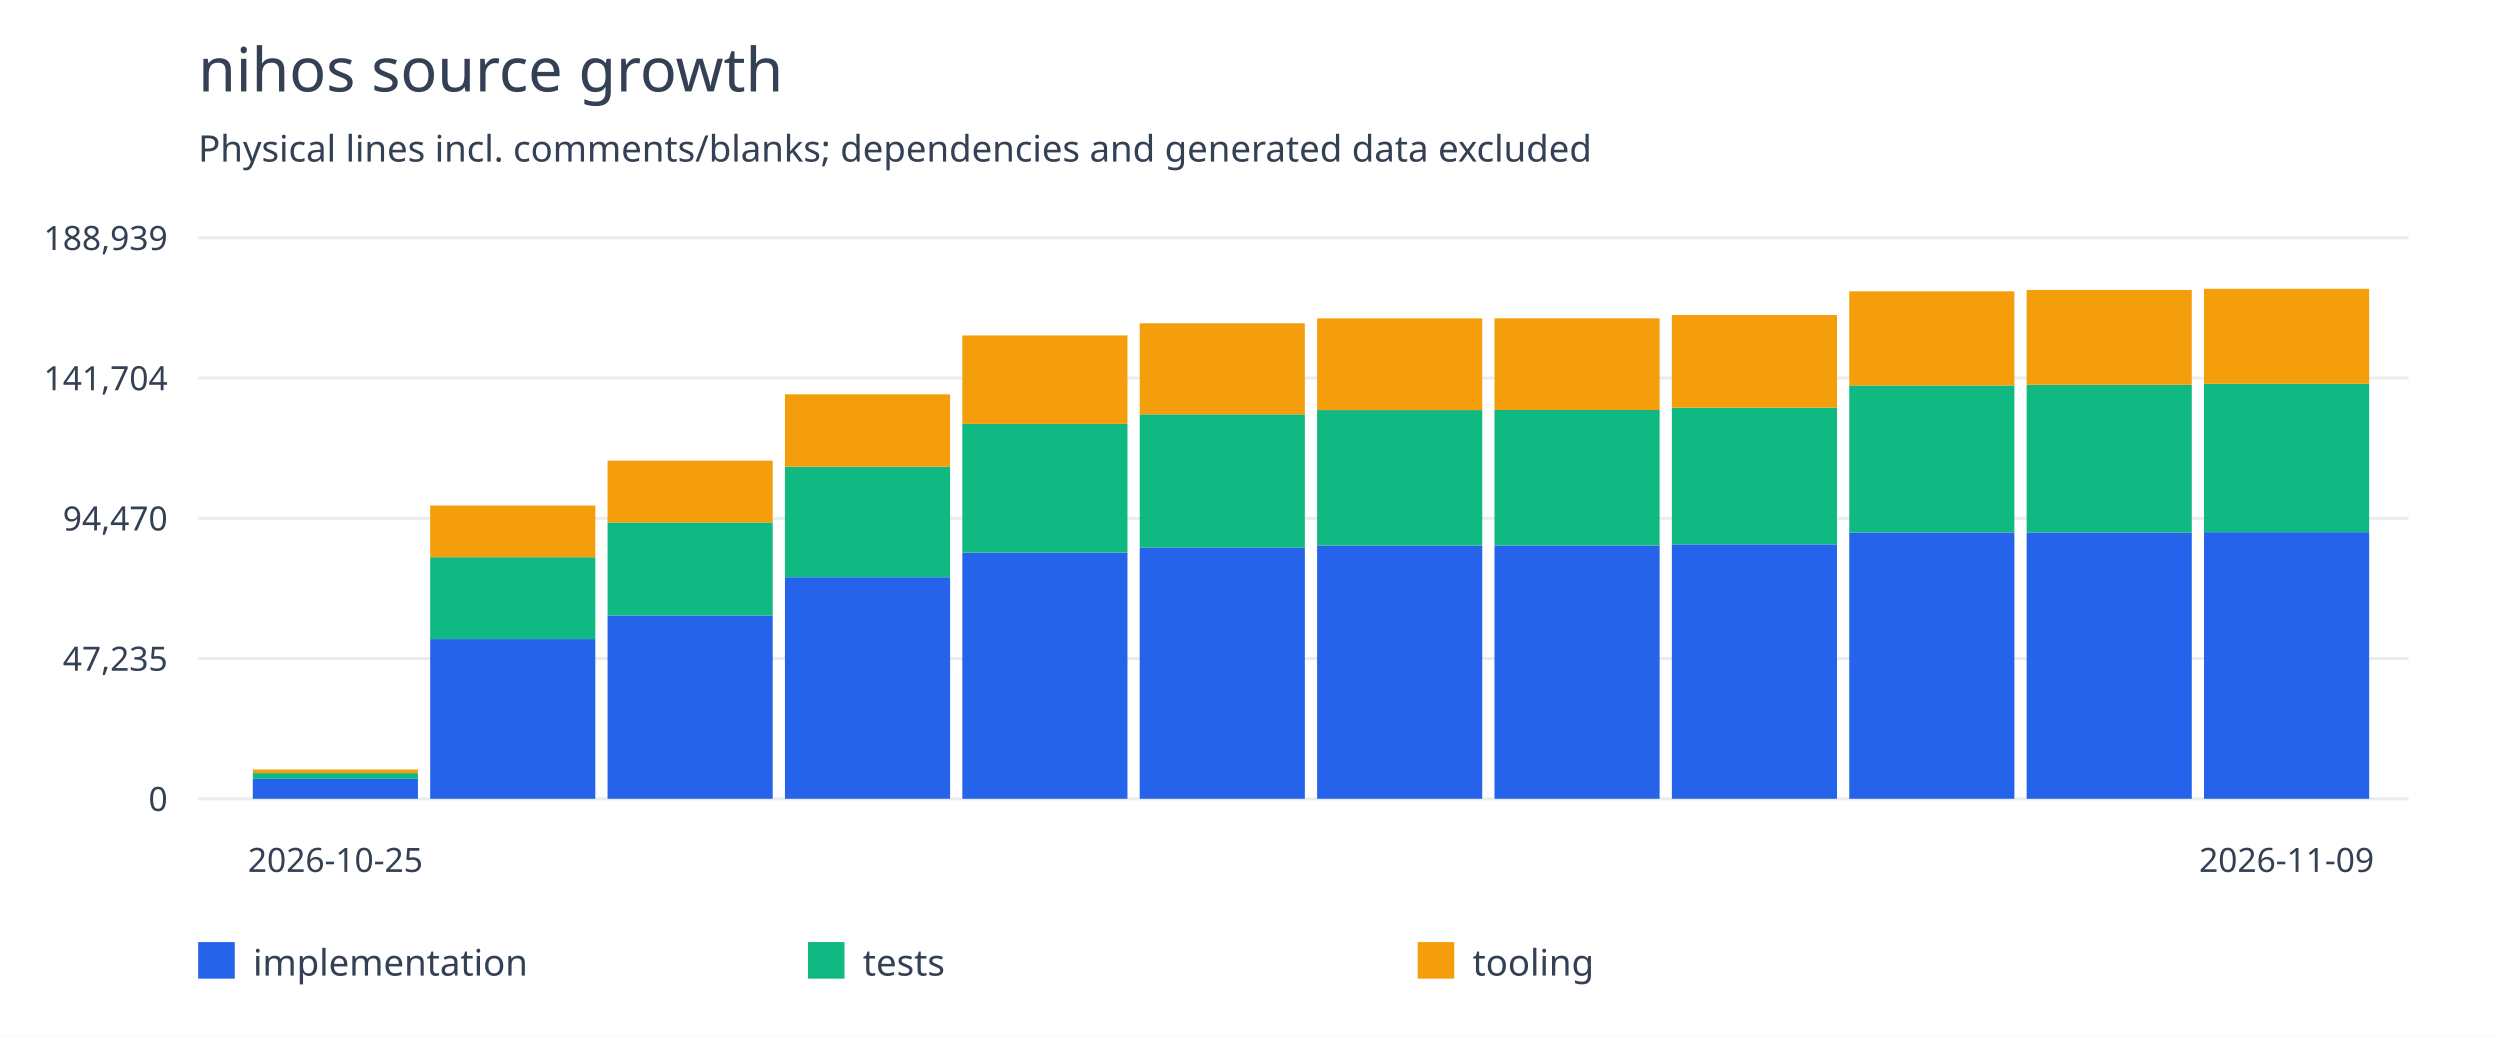
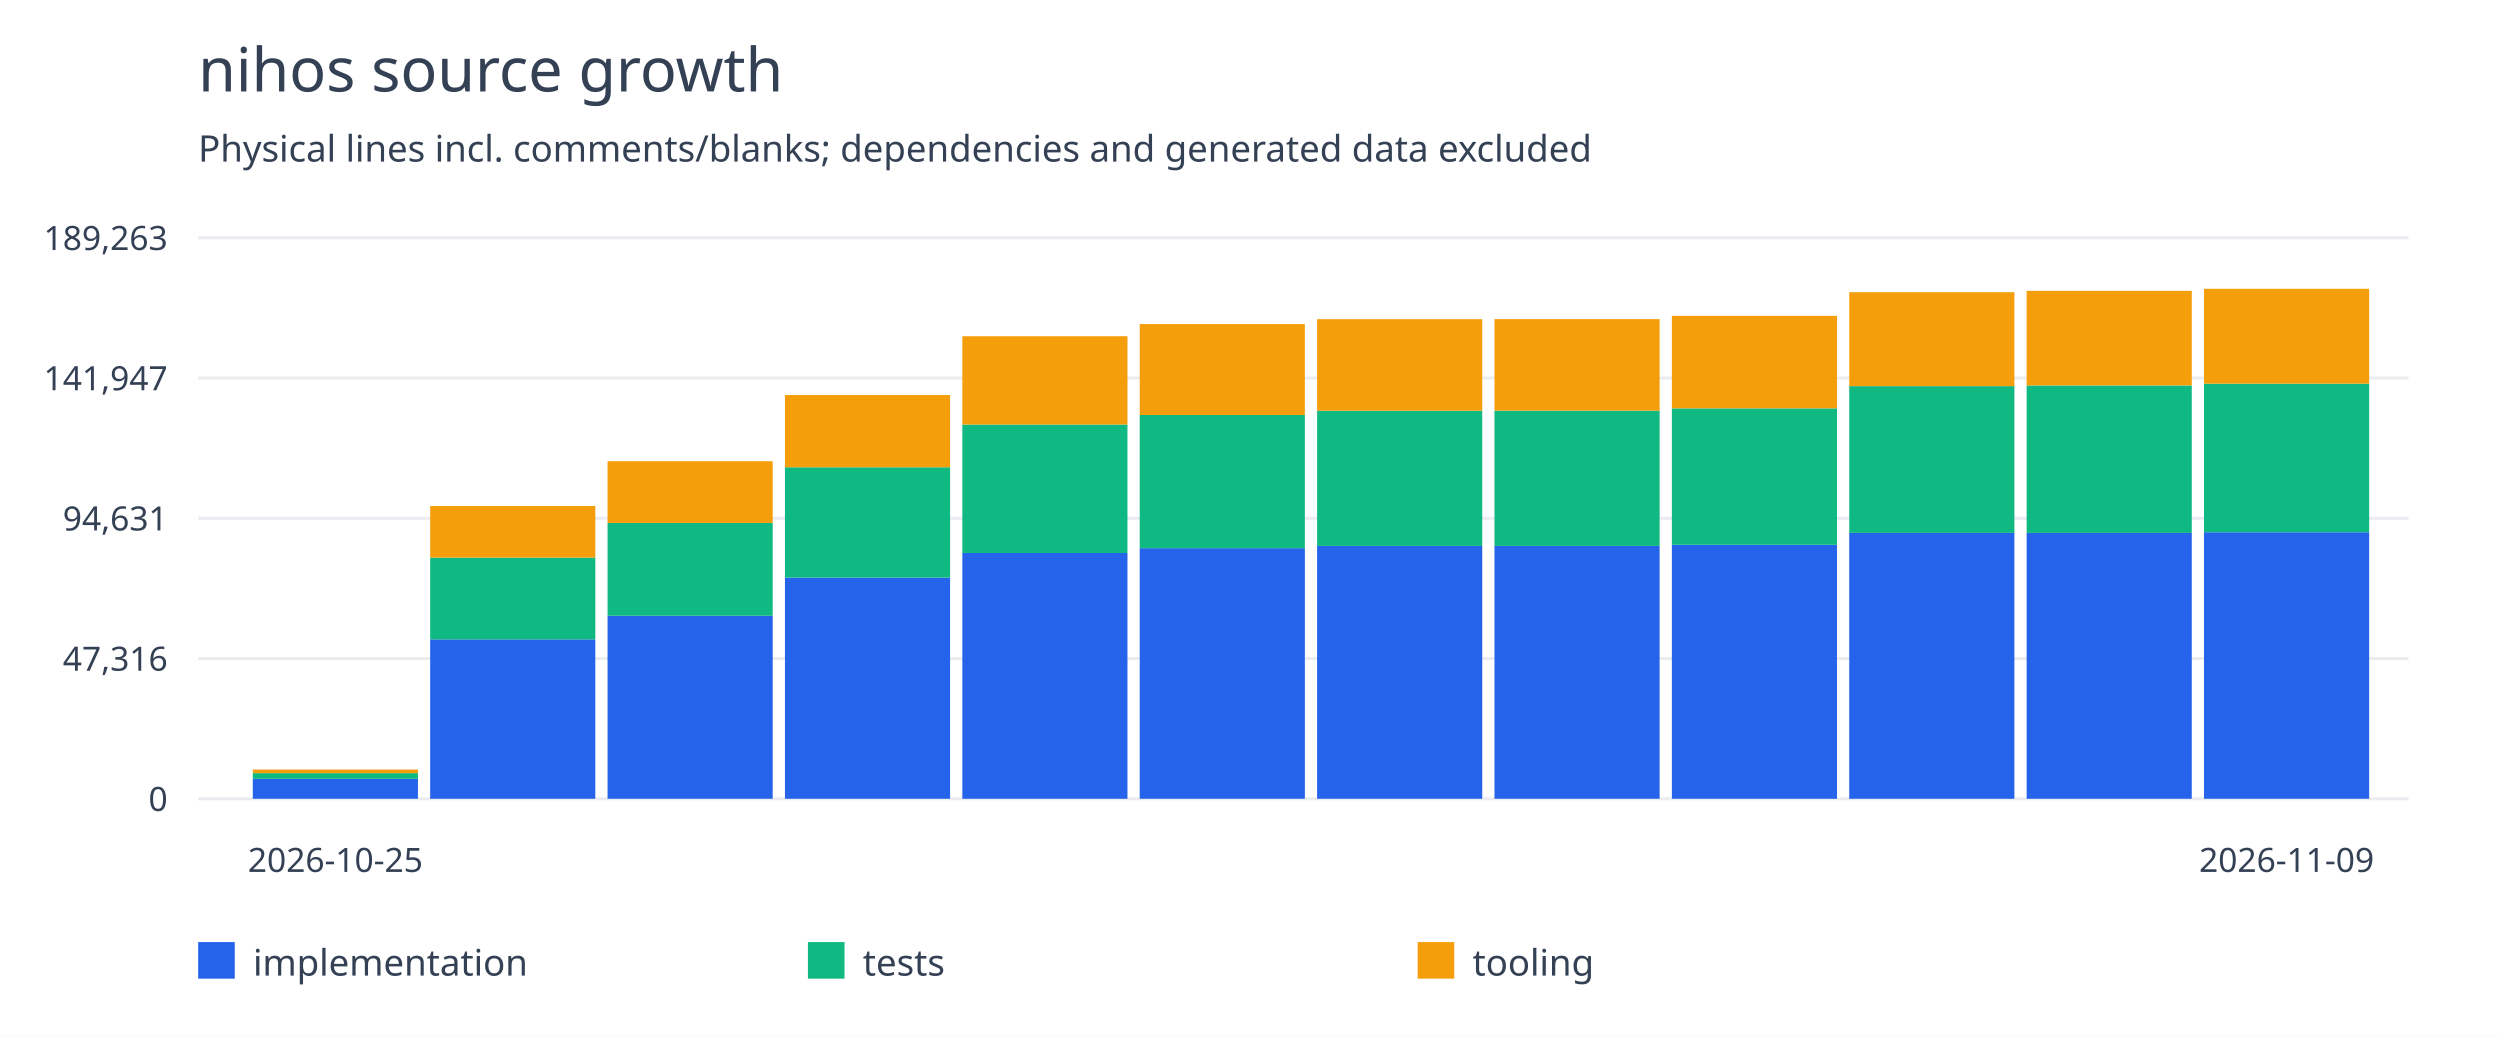
<svg xmlns="http://www.w3.org/2000/svg" width="820" height="340" viewBox="0 0 820 340">
  <rect width="100%" height="100%" fill="white" />
  <g font-family="system-ui,sans-serif" fill="#344054">
    <text x="65" y="30" font-size="20">nihos source growth</text>
    <text x="65" y="53" font-size="12">Physical lines incl. comments/blanks; dependencies and generated data excluded</text>
    <path d="M65 262.0H790" stroke="#eaecf0" />
    <text x="55" y="266.0" text-anchor="end" font-size="11">0</text>
    <path d="M65 216.0H790" stroke="#eaecf0" />
-     <text x="55" y="220.0" text-anchor="end" font-size="11">47,235</text>
+     <text x="55" y="220.0" text-anchor="end" font-size="11">47,316</text>
    <path d="M65 170.0H790" stroke="#eaecf0" />
-     <text x="55" y="174.0" text-anchor="end" font-size="11">94,470</text>
+     <text x="55" y="174.0" text-anchor="end" font-size="11">94,631</text>
    <path d="M65 124.0H790" stroke="#eaecf0" />
-     <text x="55" y="128.0" text-anchor="end" font-size="11">141,704</text>
+     <text x="55" y="128.0" text-anchor="end" font-size="11">141,947</text>
    <path d="M65 78.0H790" stroke="#eaecf0" />
-     <text x="55" y="82.0" text-anchor="end" font-size="11">188,939</text>
-     <rect x="82.917" y="255.455" width="54.167" height="6.545" fill="#2563eb" />
-     <rect x="82.917" y="253.571" width="54.167" height="1.883" fill="#10b981" />
-     <rect x="82.917" y="252.4" width="54.167" height="1.172" fill="#f59e0b" />
+     <text x="55" y="82.0" text-anchor="end" font-size="11">189,263</text>
+     <rect x="82.917" y="255.466" width="54.167" height="6.534" fill="#2563eb" />
+     <rect x="82.917" y="253.586" width="54.167" height="1.88" fill="#10b981" />
+     <rect x="82.917" y="252.416" width="54.167" height="1.17" fill="#f59e0b" />
    <text x="110.0" y="286" text-anchor="middle" font-size="11">2026-10-25</text>
-     <rect x="141.098" y="209.617" width="54.167" height="52.383" fill="#2563eb" />
-     <rect x="141.098" y="182.764" width="54.167" height="26.853" fill="#10b981" />
-     <rect x="141.098" y="165.808" width="54.167" height="16.956" fill="#f59e0b" />
-     <rect x="199.28" y="201.874" width="54.167" height="60.126" fill="#2563eb" />
-     <rect x="199.28" y="171.363" width="54.167" height="30.511" fill="#10b981" />
-     <rect x="199.28" y="151.082" width="54.167" height="20.281" fill="#f59e0b" />
-     <rect x="257.462" y="189.328" width="54.167" height="72.672" fill="#2563eb" />
-     <rect x="257.462" y="153.075" width="54.167" height="36.253" fill="#10b981" />
-     <rect x="257.462" y="129.34" width="54.167" height="23.735" fill="#f59e0b" />
-     <rect x="315.644" y="181.239" width="54.167" height="80.761" fill="#2563eb" />
-     <rect x="315.644" y="139.039" width="54.167" height="42.2" fill="#10b981" />
-     <rect x="315.644" y="110.026" width="54.167" height="29.013" fill="#f59e0b" />
-     <rect x="373.826" y="179.659" width="54.167" height="82.341" fill="#2563eb" />
-     <rect x="373.826" y="135.906" width="54.167" height="43.753" fill="#10b981" />
-     <rect x="373.826" y="106.03" width="54.167" height="29.876" fill="#f59e0b" />
-     <rect x="432.008" y="178.925" width="54.167" height="83.075" fill="#2563eb" />
-     <rect x="432.008" y="134.499" width="54.167" height="44.426" fill="#10b981" />
-     <rect x="432.008" y="104.42" width="54.167" height="30.079" fill="#f59e0b" />
-     <rect x="490.189" y="178.922" width="54.167" height="83.078" fill="#2563eb" />
-     <rect x="490.189" y="134.481" width="54.167" height="44.441" fill="#10b981" />
-     <rect x="490.189" y="104.403" width="54.167" height="30.079" fill="#f59e0b" />
-     <rect x="548.371" y="178.551" width="54.167" height="83.449" fill="#2563eb" />
-     <rect x="548.371" y="133.718" width="54.167" height="44.833" fill="#10b981" />
-     <rect x="548.371" y="103.329" width="54.167" height="30.388" fill="#f59e0b" />
-     <rect x="606.553" y="174.646" width="54.167" height="87.354" fill="#2563eb" />
-     <rect x="606.553" y="126.42" width="54.167" height="48.225" fill="#10b981" />
-     <rect x="606.553" y="95.558" width="54.167" height="30.863" fill="#f59e0b" />
-     <rect x="664.735" y="174.646" width="54.167" height="87.354" fill="#2563eb" />
-     <rect x="664.735" y="126.199" width="54.167" height="48.447" fill="#10b981" />
-     <rect x="664.735" y="95.116" width="54.167" height="31.084" fill="#f59e0b" />
-     <rect x="722.917" y="174.553" width="54.167" height="87.447" fill="#2563eb" />
-     <rect x="722.917" y="125.889" width="54.167" height="48.665" fill="#10b981" />
-     <rect x="722.917" y="94.727" width="54.167" height="31.162" fill="#f59e0b" />
+     <rect x="141.098" y="209.707" width="54.167" height="52.293" fill="#2563eb" />
+     <rect x="141.098" y="182.899" width="54.167" height="26.807" fill="#10b981" />
+     <rect x="141.098" y="165.973" width="54.167" height="16.927" fill="#f59e0b" />
+     <rect x="199.28" y="201.977" width="54.167" height="60.023" fill="#2563eb" />
+     <rect x="199.28" y="171.518" width="54.167" height="30.459" fill="#10b981" />
+     <rect x="199.28" y="151.272" width="54.167" height="20.246" fill="#f59e0b" />
+     <rect x="257.462" y="189.452" width="54.167" height="72.548" fill="#2563eb" />
+     <rect x="257.462" y="153.261" width="54.167" height="36.191" fill="#10b981" />
+     <rect x="257.462" y="129.567" width="54.167" height="23.694" fill="#f59e0b" />
+     <rect x="315.644" y="181.377" width="54.167" height="80.623" fill="#2563eb" />
+     <rect x="315.644" y="139.249" width="54.167" height="42.128" fill="#10b981" />
+     <rect x="315.644" y="110.285" width="54.167" height="28.964" fill="#f59e0b" />
+     <rect x="373.826" y="179.8" width="54.167" height="82.2" fill="#2563eb" />
+     <rect x="373.826" y="136.121" width="54.167" height="43.679" fill="#10b981" />
+     <rect x="373.826" y="106.296" width="54.167" height="29.825" fill="#f59e0b" />
+     <rect x="432.008" y="179.067" width="54.167" height="82.933" fill="#2563eb" />
+     <rect x="432.008" y="134.717" width="54.167" height="44.351" fill="#10b981" />
+     <rect x="432.008" y="104.689" width="54.167" height="30.027" fill="#f59e0b" />
+     <rect x="490.189" y="179.064" width="54.167" height="82.936" fill="#2563eb" />
+     <rect x="490.189" y="134.699" width="54.167" height="44.365" fill="#10b981" />
+     <rect x="490.189" y="104.672" width="54.167" height="30.027" fill="#f59e0b" />
+     <rect x="548.371" y="178.694" width="54.167" height="83.306" fill="#2563eb" />
+     <rect x="548.371" y="133.937" width="54.167" height="44.757" fill="#10b981" />
+     <rect x="548.371" y="103.6" width="54.167" height="30.336" fill="#f59e0b" />
+     <rect x="606.553" y="174.795" width="54.167" height="87.205" fill="#2563eb" />
+     <rect x="606.553" y="126.652" width="54.167" height="48.143" fill="#10b981" />
+     <rect x="606.553" y="95.842" width="54.167" height="30.81" fill="#f59e0b" />
+     <rect x="664.735" y="174.795" width="54.167" height="87.205" fill="#2563eb" />
+     <rect x="664.735" y="126.431" width="54.167" height="48.364" fill="#10b981" />
+     <rect x="664.735" y="95.401" width="54.167" height="31.03" fill="#f59e0b" />
+     <rect x="722.917" y="174.574" width="54.167" height="87.426" fill="#2563eb" />
+     <rect x="722.917" y="125.837" width="54.167" height="48.736" fill="#10b981" />
+     <rect x="722.917" y="94.727" width="54.167" height="31.11" fill="#f59e0b" />
    <text x="750.0" y="286" text-anchor="middle" font-size="11">2026-11-09</text>
    <rect x="65" y="309" width="12" height="12" fill="#2563eb" />
    <text x="83" y="320" font-size="12">implementation</text>
    <rect x="265" y="309" width="12" height="12" fill="#10b981" />
    <text x="283" y="320" font-size="12">tests</text>
    <rect x="465" y="309" width="12" height="12" fill="#f59e0b" />
    <text x="483" y="320" font-size="12">tooling</text>
  </g>
</svg>
